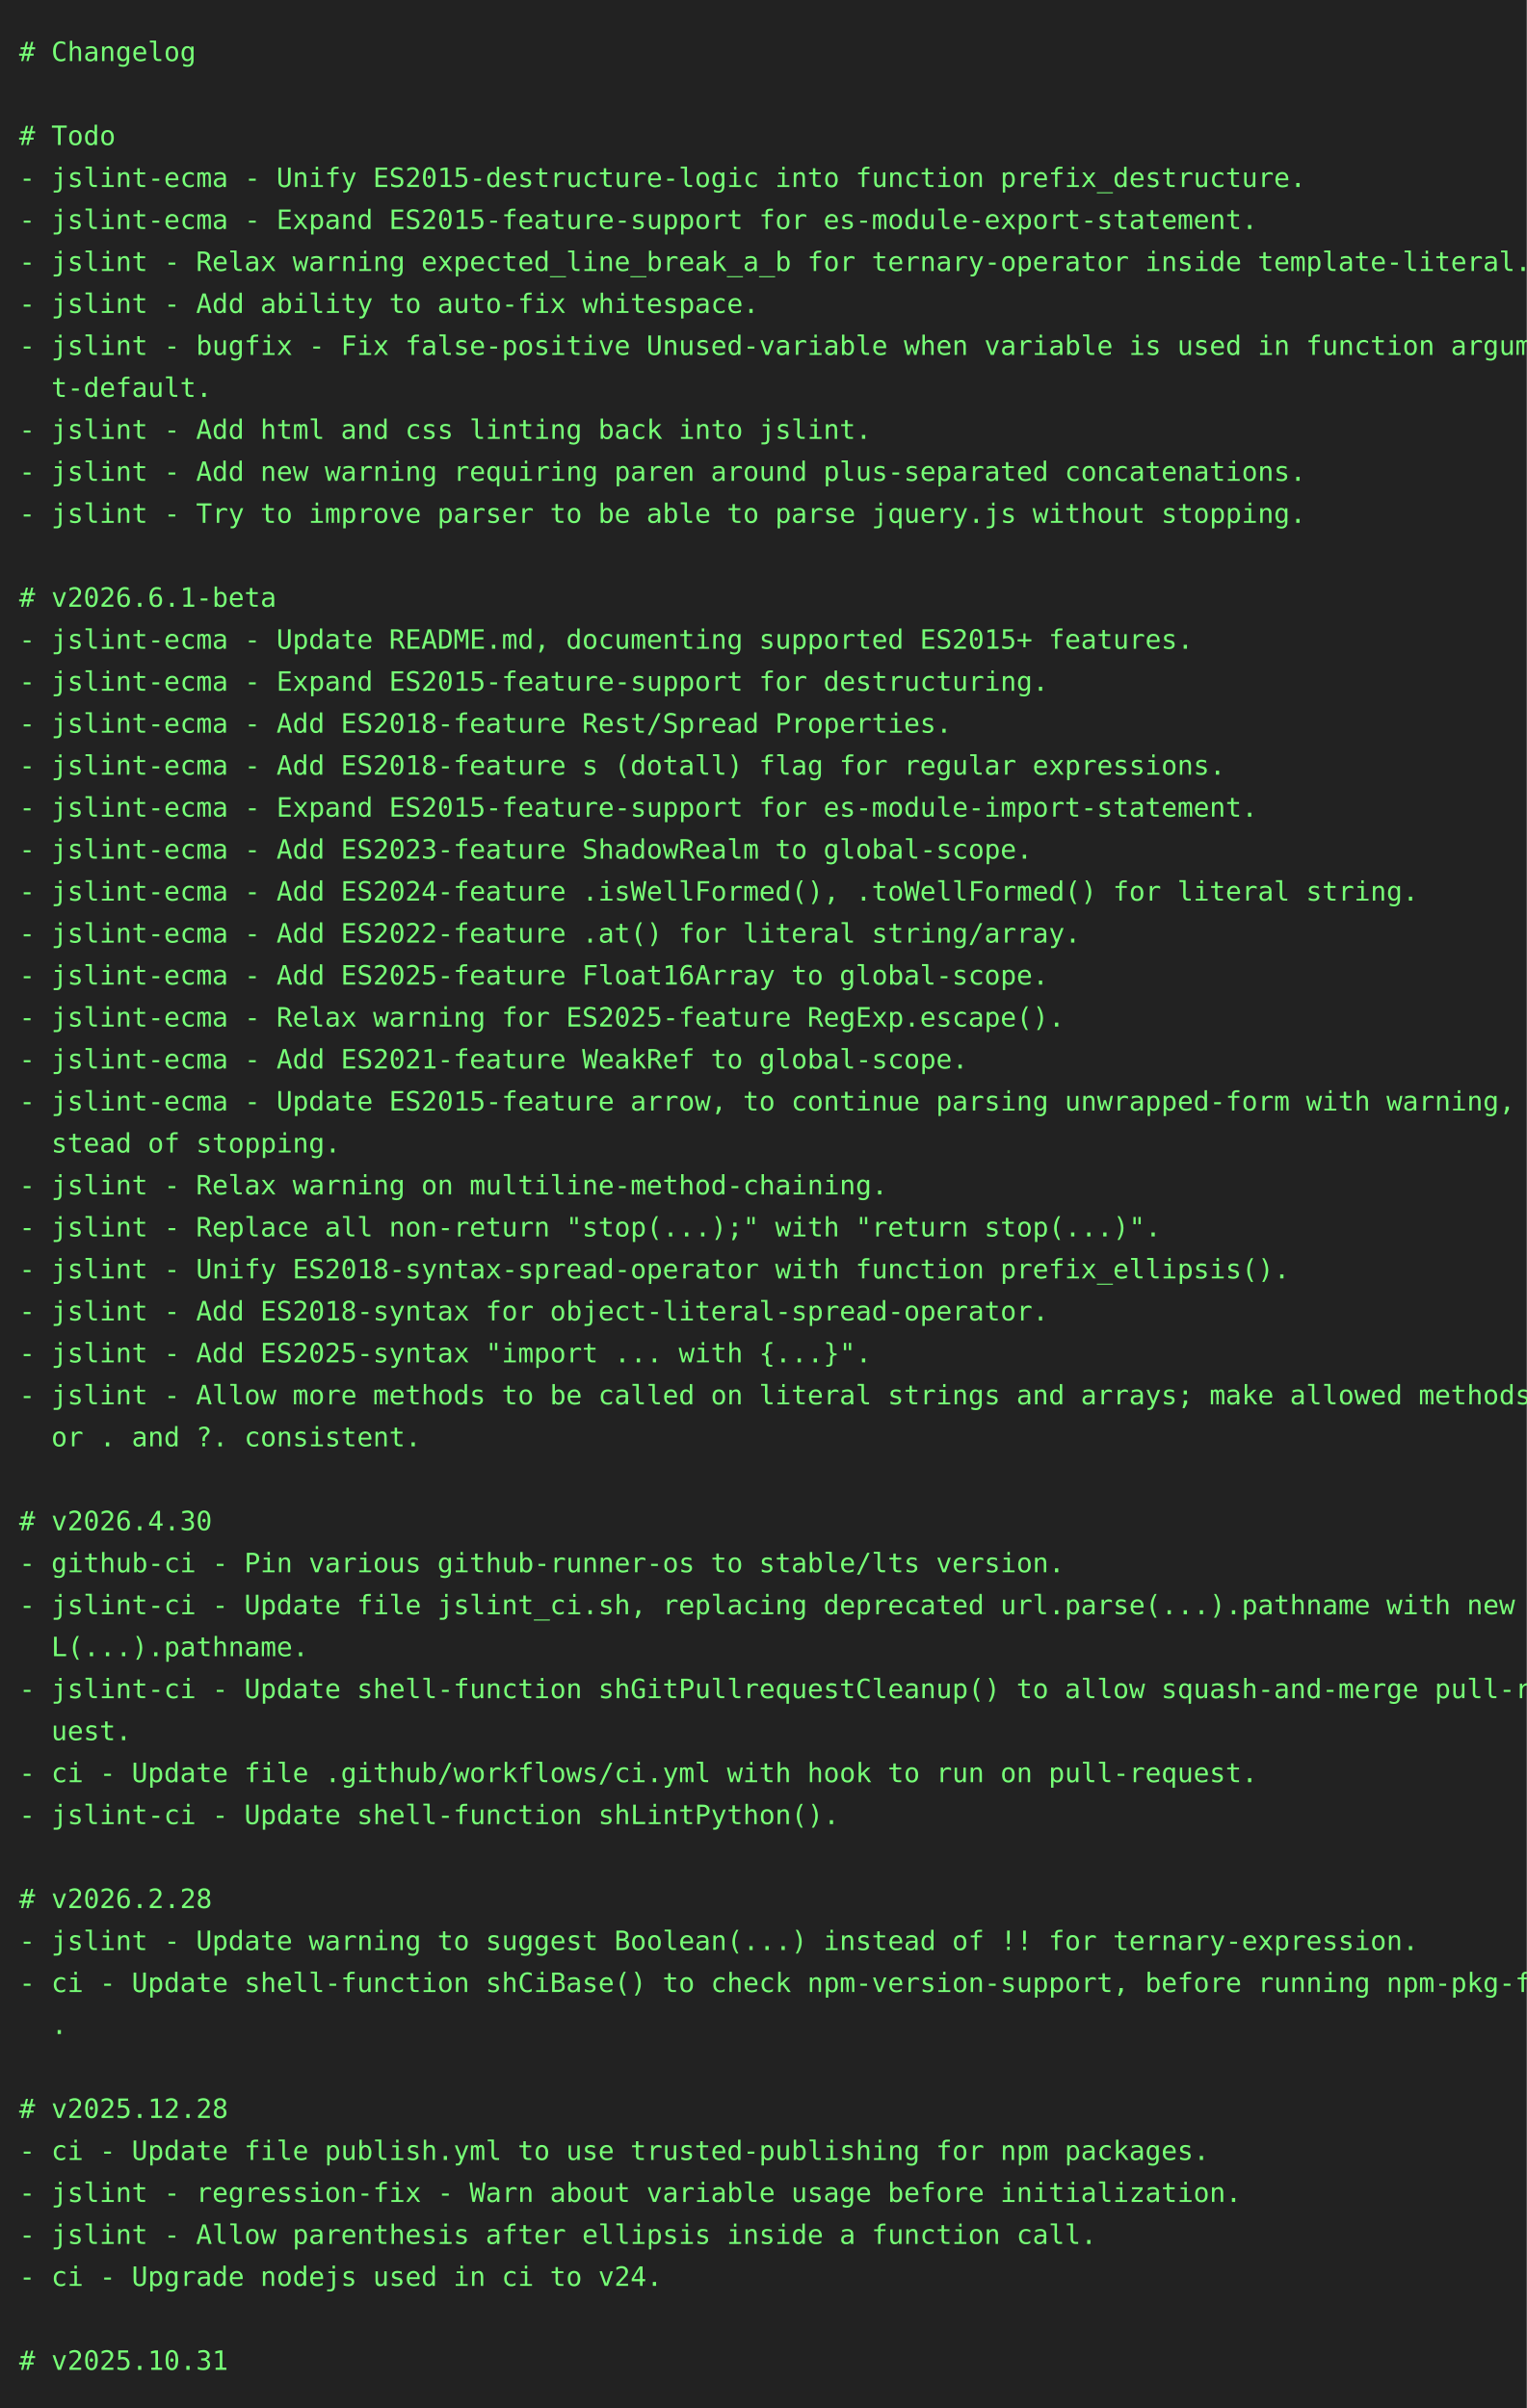
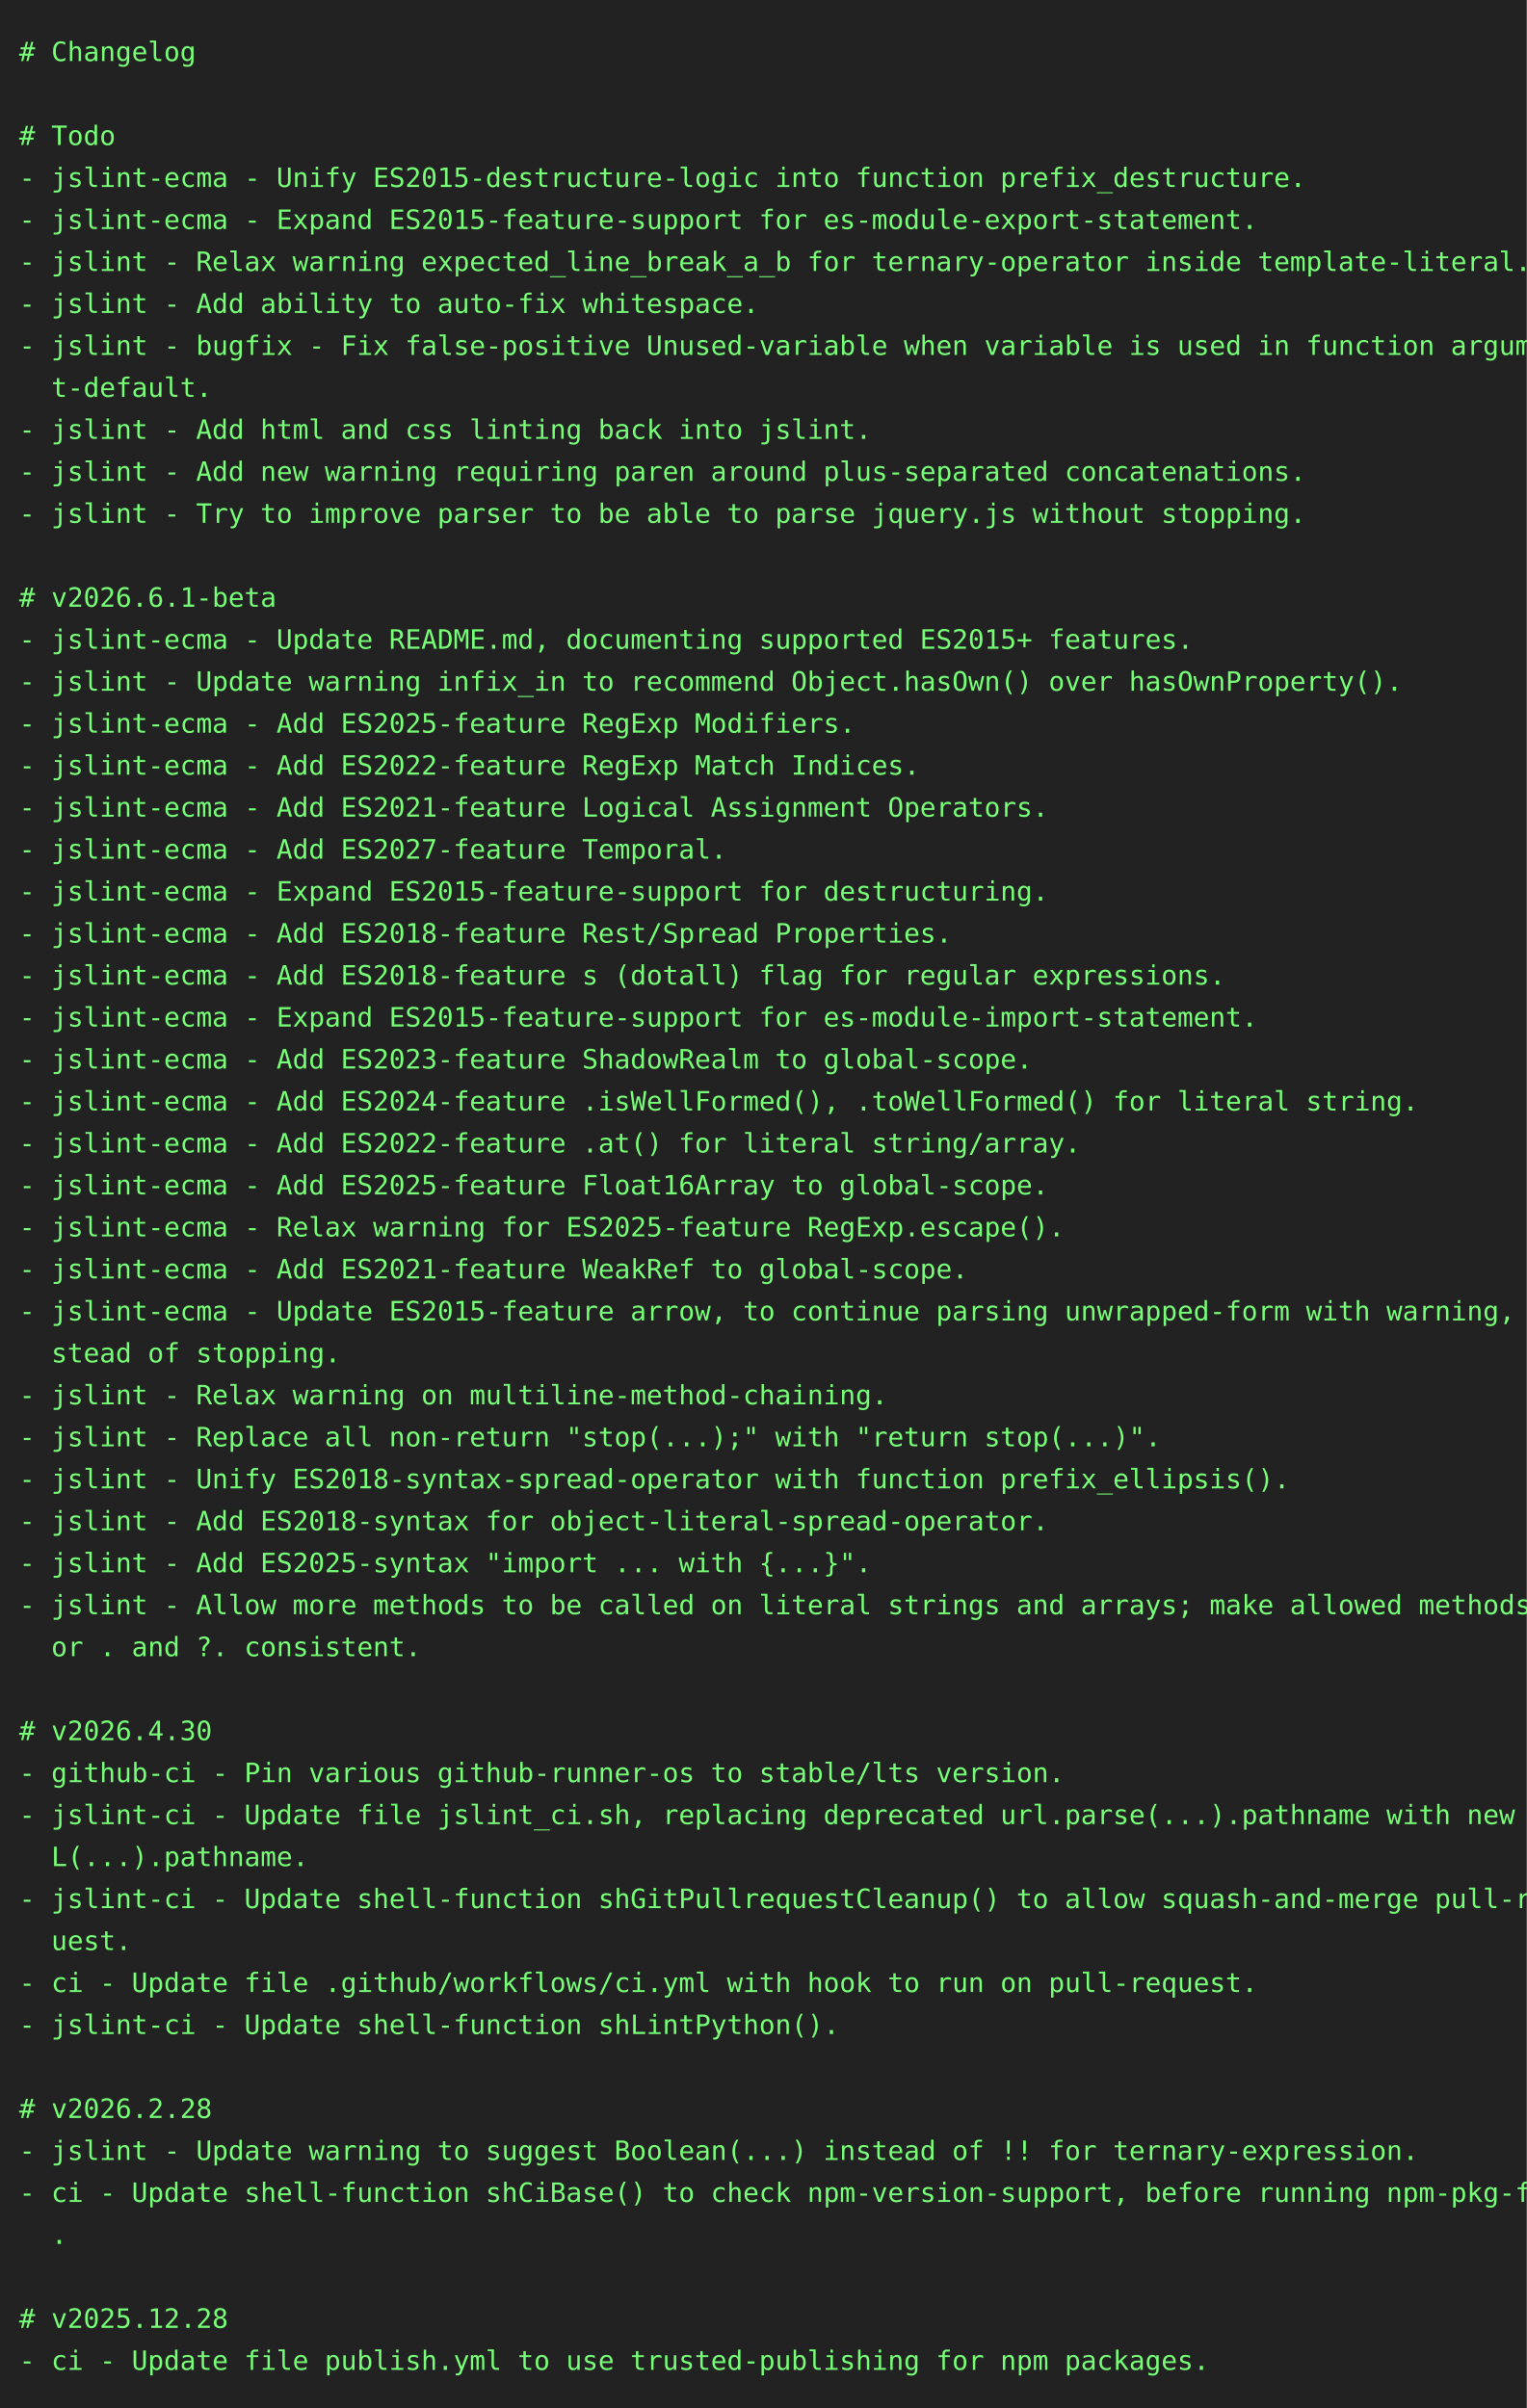
<svg xmlns="http://www.w3.org/2000/svg" height="1262" width="800">
  <rect height="1262" fill="#222" width="800" />
  <text fill="#7f7" font-family="consolas, menlo, monospace" font-size="14" xml:space="preserve">
    <tspan lengthAdjust="spacingAndGlyphs" textLength="768" x="10" y="32"># Changelog                                                                                      </tspan>
    <tspan lengthAdjust="spacingAndGlyphs" textLength="768" x="10" y="54">                                                                                                 </tspan>
    <tspan lengthAdjust="spacingAndGlyphs" textLength="768" x="10" y="76"># Todo                                                                                           </tspan>
    <tspan lengthAdjust="spacingAndGlyphs" textLength="768" x="10" y="98">- jslint-ecma - Unify ES2015-destructure-logic into function prefix_destructure.                 </tspan>
    <tspan lengthAdjust="spacingAndGlyphs" textLength="768" x="10" y="120">- jslint-ecma - Expand ES2015-feature-support for es-module-export-statement.                    </tspan>
    <tspan lengthAdjust="spacingAndGlyphs" textLength="768" x="10" y="142">- jslint - Relax warning expected_line_break_a_b for ternary-operator inside template-literal.   </tspan>
    <tspan lengthAdjust="spacingAndGlyphs" textLength="768" x="10" y="164">- jslint - Add ability to auto-fix whitespace.                                                   </tspan>
    <tspan lengthAdjust="spacingAndGlyphs" textLength="768" x="10" y="186">- jslint - bugfix - Fix false-positive Unused-variable when variable is used in function argumen\</tspan>
    <tspan lengthAdjust="spacingAndGlyphs" textLength="768" x="10" y="208">  t-default.                                                                                     </tspan>
    <tspan lengthAdjust="spacingAndGlyphs" textLength="768" x="10" y="230">- jslint - Add html and css linting back into jslint.                                            </tspan>
    <tspan lengthAdjust="spacingAndGlyphs" textLength="768" x="10" y="252">- jslint - Add new warning requiring paren around plus-separated concatenations.                 </tspan>
    <tspan lengthAdjust="spacingAndGlyphs" textLength="768" x="10" y="274">- jslint - Try to improve parser to be able to parse jquery.js without stopping.                 </tspan>
    <tspan lengthAdjust="spacingAndGlyphs" textLength="768" x="10" y="296">                                                                                                 </tspan>
    <tspan lengthAdjust="spacingAndGlyphs" textLength="768" x="10" y="318"># v2026.6.1-beta                                                                                 </tspan>
    <tspan lengthAdjust="spacingAndGlyphs" textLength="768" x="10" y="340">- jslint-ecma - Update README.md, documenting supported ES2015+ features.                        </tspan>
-     <tspan lengthAdjust="spacingAndGlyphs" textLength="768" x="10" y="362">- jslint-ecma - Expand ES2015-feature-support for destructuring.                                 </tspan>
-     <tspan lengthAdjust="spacingAndGlyphs" textLength="768" x="10" y="384">- jslint-ecma - Add ES2018-feature Rest/Spread Properties.                                       </tspan>
-     <tspan lengthAdjust="spacingAndGlyphs" textLength="768" x="10" y="406">- jslint-ecma - Add ES2018-feature s (dotall) flag for regular expressions.                      </tspan>
-     <tspan lengthAdjust="spacingAndGlyphs" textLength="768" x="10" y="428">- jslint-ecma - Expand ES2015-feature-support for es-module-import-statement.                    </tspan>
-     <tspan lengthAdjust="spacingAndGlyphs" textLength="768" x="10" y="450">- jslint-ecma - Add ES2023-feature ShadowRealm to global-scope.                                  </tspan>
-     <tspan lengthAdjust="spacingAndGlyphs" textLength="768" x="10" y="472">- jslint-ecma - Add ES2024-feature .isWellFormed(), .toWellFormed() for literal string.          </tspan>
-     <tspan lengthAdjust="spacingAndGlyphs" textLength="768" x="10" y="494">- jslint-ecma - Add ES2022-feature .at() for literal string/array.                               </tspan>
-     <tspan lengthAdjust="spacingAndGlyphs" textLength="768" x="10" y="516">- jslint-ecma - Add ES2025-feature Float16Array to global-scope.                                 </tspan>
-     <tspan lengthAdjust="spacingAndGlyphs" textLength="768" x="10" y="538">- jslint-ecma - Relax warning for ES2025-feature RegExp.escape().                                </tspan>
-     <tspan lengthAdjust="spacingAndGlyphs" textLength="768" x="10" y="560">- jslint-ecma - Add ES2021-feature WeakRef to global-scope.                                      </tspan>
-     <tspan lengthAdjust="spacingAndGlyphs" textLength="768" x="10" y="582">- jslint-ecma - Update ES2015-feature arrow, to continue parsing unwrapped-form with warning, in\</tspan>
-     <tspan lengthAdjust="spacingAndGlyphs" textLength="768" x="10" y="604">  stead of stopping.                                                                             </tspan>
-     <tspan lengthAdjust="spacingAndGlyphs" textLength="768" x="10" y="626">- jslint - Relax warning on multiline-method-chaining.                                           </tspan>
-     <tspan lengthAdjust="spacingAndGlyphs" textLength="768" x="10" y="648">- jslint - Replace all non-return "stop(...);" with "return stop(...)".                          </tspan>
-     <tspan lengthAdjust="spacingAndGlyphs" textLength="768" x="10" y="670">- jslint - Unify ES2018-syntax-spread-operator with function prefix_ellipsis().                  </tspan>
-     <tspan lengthAdjust="spacingAndGlyphs" textLength="768" x="10" y="692">- jslint - Add ES2018-syntax for object-literal-spread-operator.                                 </tspan>
-     <tspan lengthAdjust="spacingAndGlyphs" textLength="768" x="10" y="714">- jslint - Add ES2025-syntax "import ... with {...}".                                            </tspan>
-     <tspan lengthAdjust="spacingAndGlyphs" textLength="768" x="10" y="736">- jslint - Allow more methods to be called on literal strings and arrays; make allowed methods f\</tspan>
-     <tspan lengthAdjust="spacingAndGlyphs" textLength="768" x="10" y="758">  or . and ?. consistent.                                                                        </tspan>
-     <tspan lengthAdjust="spacingAndGlyphs" textLength="768" x="10" y="780">                                                                                                 </tspan>
-     <tspan lengthAdjust="spacingAndGlyphs" textLength="768" x="10" y="802"># v2026.4.30                                                                                     </tspan>
-     <tspan lengthAdjust="spacingAndGlyphs" textLength="768" x="10" y="824">- github-ci - Pin various github-runner-os to stable/lts version.                                </tspan>
-     <tspan lengthAdjust="spacingAndGlyphs" textLength="768" x="10" y="846">- jslint-ci - Update file jslint_ci.sh, replacing deprecated url.parse(...).pathname with new UR\</tspan>
-     <tspan lengthAdjust="spacingAndGlyphs" textLength="768" x="10" y="868">  L(...).pathname.                                                                               </tspan>
-     <tspan lengthAdjust="spacingAndGlyphs" textLength="768" x="10" y="890">- jslint-ci - Update shell-function shGitPullrequestCleanup() to allow squash-and-merge pull-req\</tspan>
-     <tspan lengthAdjust="spacingAndGlyphs" textLength="768" x="10" y="912">  uest.                                                                                          </tspan>
-     <tspan lengthAdjust="spacingAndGlyphs" textLength="768" x="10" y="934">- ci - Update file .github/workflows/ci.yml with hook to run on pull-request.                    </tspan>
-     <tspan lengthAdjust="spacingAndGlyphs" textLength="768" x="10" y="956">- jslint-ci - Update shell-function shLintPython().                                              </tspan>
-     <tspan lengthAdjust="spacingAndGlyphs" textLength="768" x="10" y="978">                                                                                                 </tspan>
-     <tspan lengthAdjust="spacingAndGlyphs" textLength="768" x="10" y="1000"># v2026.2.28                                                                                     </tspan>
-     <tspan lengthAdjust="spacingAndGlyphs" textLength="768" x="10" y="1022">- jslint - Update warning to suggest Boolean(...) instead of !! for ternary-expression.          </tspan>
-     <tspan lengthAdjust="spacingAndGlyphs" textLength="768" x="10" y="1044">- ci - Update shell-function shCiBase() to check npm-version-support, before running npm-pkg-fix\</tspan>
-     <tspan lengthAdjust="spacingAndGlyphs" textLength="768" x="10" y="1066">  .                                                                                              </tspan>
+     <tspan lengthAdjust="spacingAndGlyphs" textLength="768" x="10" y="362">- jslint - Update warning infix_in to recommend Object.hasOwn() over hasOwnProperty().           </tspan>
+     <tspan lengthAdjust="spacingAndGlyphs" textLength="768" x="10" y="384">- jslint-ecma - Add ES2025-feature RegExp Modifiers.                                             </tspan>
+     <tspan lengthAdjust="spacingAndGlyphs" textLength="768" x="10" y="406">- jslint-ecma - Add ES2022-feature RegExp Match Indices.                                         </tspan>
+     <tspan lengthAdjust="spacingAndGlyphs" textLength="768" x="10" y="428">- jslint-ecma - Add ES2021-feature Logical Assignment Operators.                                 </tspan>
+     <tspan lengthAdjust="spacingAndGlyphs" textLength="768" x="10" y="450">- jslint-ecma - Add ES2027-feature Temporal.                                                     </tspan>
+     <tspan lengthAdjust="spacingAndGlyphs" textLength="768" x="10" y="472">- jslint-ecma - Expand ES2015-feature-support for destructuring.                                 </tspan>
+     <tspan lengthAdjust="spacingAndGlyphs" textLength="768" x="10" y="494">- jslint-ecma - Add ES2018-feature Rest/Spread Properties.                                       </tspan>
+     <tspan lengthAdjust="spacingAndGlyphs" textLength="768" x="10" y="516">- jslint-ecma - Add ES2018-feature s (dotall) flag for regular expressions.                      </tspan>
+     <tspan lengthAdjust="spacingAndGlyphs" textLength="768" x="10" y="538">- jslint-ecma - Expand ES2015-feature-support for es-module-import-statement.                    </tspan>
+     <tspan lengthAdjust="spacingAndGlyphs" textLength="768" x="10" y="560">- jslint-ecma - Add ES2023-feature ShadowRealm to global-scope.                                  </tspan>
+     <tspan lengthAdjust="spacingAndGlyphs" textLength="768" x="10" y="582">- jslint-ecma - Add ES2024-feature .isWellFormed(), .toWellFormed() for literal string.          </tspan>
+     <tspan lengthAdjust="spacingAndGlyphs" textLength="768" x="10" y="604">- jslint-ecma - Add ES2022-feature .at() for literal string/array.                               </tspan>
+     <tspan lengthAdjust="spacingAndGlyphs" textLength="768" x="10" y="626">- jslint-ecma - Add ES2025-feature Float16Array to global-scope.                                 </tspan>
+     <tspan lengthAdjust="spacingAndGlyphs" textLength="768" x="10" y="648">- jslint-ecma - Relax warning for ES2025-feature RegExp.escape().                                </tspan>
+     <tspan lengthAdjust="spacingAndGlyphs" textLength="768" x="10" y="670">- jslint-ecma - Add ES2021-feature WeakRef to global-scope.                                      </tspan>
+     <tspan lengthAdjust="spacingAndGlyphs" textLength="768" x="10" y="692">- jslint-ecma - Update ES2015-feature arrow, to continue parsing unwrapped-form with warning, in\</tspan>
+     <tspan lengthAdjust="spacingAndGlyphs" textLength="768" x="10" y="714">  stead of stopping.                                                                             </tspan>
+     <tspan lengthAdjust="spacingAndGlyphs" textLength="768" x="10" y="736">- jslint - Relax warning on multiline-method-chaining.                                           </tspan>
+     <tspan lengthAdjust="spacingAndGlyphs" textLength="768" x="10" y="758">- jslint - Replace all non-return "stop(...);" with "return stop(...)".                          </tspan>
+     <tspan lengthAdjust="spacingAndGlyphs" textLength="768" x="10" y="780">- jslint - Unify ES2018-syntax-spread-operator with function prefix_ellipsis().                  </tspan>
+     <tspan lengthAdjust="spacingAndGlyphs" textLength="768" x="10" y="802">- jslint - Add ES2018-syntax for object-literal-spread-operator.                                 </tspan>
+     <tspan lengthAdjust="spacingAndGlyphs" textLength="768" x="10" y="824">- jslint - Add ES2025-syntax "import ... with {...}".                                            </tspan>
+     <tspan lengthAdjust="spacingAndGlyphs" textLength="768" x="10" y="846">- jslint - Allow more methods to be called on literal strings and arrays; make allowed methods f\</tspan>
+     <tspan lengthAdjust="spacingAndGlyphs" textLength="768" x="10" y="868">  or . and ?. consistent.                                                                        </tspan>
+     <tspan lengthAdjust="spacingAndGlyphs" textLength="768" x="10" y="890">                                                                                                 </tspan>
+     <tspan lengthAdjust="spacingAndGlyphs" textLength="768" x="10" y="912"># v2026.4.30                                                                                     </tspan>
+     <tspan lengthAdjust="spacingAndGlyphs" textLength="768" x="10" y="934">- github-ci - Pin various github-runner-os to stable/lts version.                                </tspan>
+     <tspan lengthAdjust="spacingAndGlyphs" textLength="768" x="10" y="956">- jslint-ci - Update file jslint_ci.sh, replacing deprecated url.parse(...).pathname with new UR\</tspan>
+     <tspan lengthAdjust="spacingAndGlyphs" textLength="768" x="10" y="978">  L(...).pathname.                                                                               </tspan>
+     <tspan lengthAdjust="spacingAndGlyphs" textLength="768" x="10" y="1000">- jslint-ci - Update shell-function shGitPullrequestCleanup() to allow squash-and-merge pull-req\</tspan>
+     <tspan lengthAdjust="spacingAndGlyphs" textLength="768" x="10" y="1022">  uest.                                                                                          </tspan>
+     <tspan lengthAdjust="spacingAndGlyphs" textLength="768" x="10" y="1044">- ci - Update file .github/workflows/ci.yml with hook to run on pull-request.                    </tspan>
+     <tspan lengthAdjust="spacingAndGlyphs" textLength="768" x="10" y="1066">- jslint-ci - Update shell-function shLintPython().                                              </tspan>
    <tspan lengthAdjust="spacingAndGlyphs" textLength="768" x="10" y="1088">                                                                                                 </tspan>
-     <tspan lengthAdjust="spacingAndGlyphs" textLength="768" x="10" y="1110"># v2025.12.28                                                                                    </tspan>
-     <tspan lengthAdjust="spacingAndGlyphs" textLength="768" x="10" y="1132">- ci - Update file publish.yml to use trusted-publishing for npm packages.                       </tspan>
-     <tspan lengthAdjust="spacingAndGlyphs" textLength="768" x="10" y="1154">- jslint - regression-fix - Warn about variable usage before initialization.                     </tspan>
-     <tspan lengthAdjust="spacingAndGlyphs" textLength="768" x="10" y="1176">- jslint - Allow parenthesis after ellipsis inside a function call.                              </tspan>
-     <tspan lengthAdjust="spacingAndGlyphs" textLength="768" x="10" y="1198">- ci - Upgrade nodejs used in ci to v24.                                                         </tspan>
-     <tspan lengthAdjust="spacingAndGlyphs" textLength="768" x="10" y="1220">                                                                                                 </tspan>
-     <tspan lengthAdjust="spacingAndGlyphs" textLength="768" x="10" y="1242"># v2025.10.31                                                                                    </tspan>
+     <tspan lengthAdjust="spacingAndGlyphs" textLength="768" x="10" y="1110"># v2026.2.28                                                                                     </tspan>
+     <tspan lengthAdjust="spacingAndGlyphs" textLength="768" x="10" y="1132">- jslint - Update warning to suggest Boolean(...) instead of !! for ternary-expression.          </tspan>
+     <tspan lengthAdjust="spacingAndGlyphs" textLength="768" x="10" y="1154">- ci - Update shell-function shCiBase() to check npm-version-support, before running npm-pkg-fix\</tspan>
+     <tspan lengthAdjust="spacingAndGlyphs" textLength="768" x="10" y="1176">  .                                                                                              </tspan>
+     <tspan lengthAdjust="spacingAndGlyphs" textLength="768" x="10" y="1198">                                                                                                 </tspan>
+     <tspan lengthAdjust="spacingAndGlyphs" textLength="768" x="10" y="1220"># v2025.12.28                                                                                    </tspan>
+     <tspan lengthAdjust="spacingAndGlyphs" textLength="768" x="10" y="1242">- ci - Update file publish.yml to use trusted-publishing for npm packages.                       </tspan>
  </text>
</svg>
